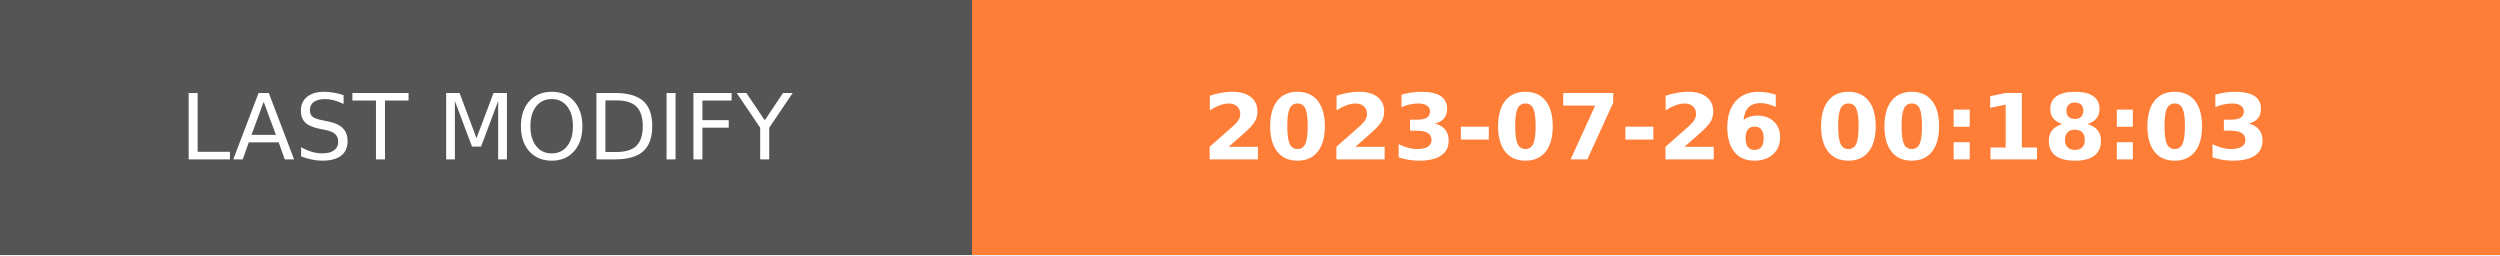
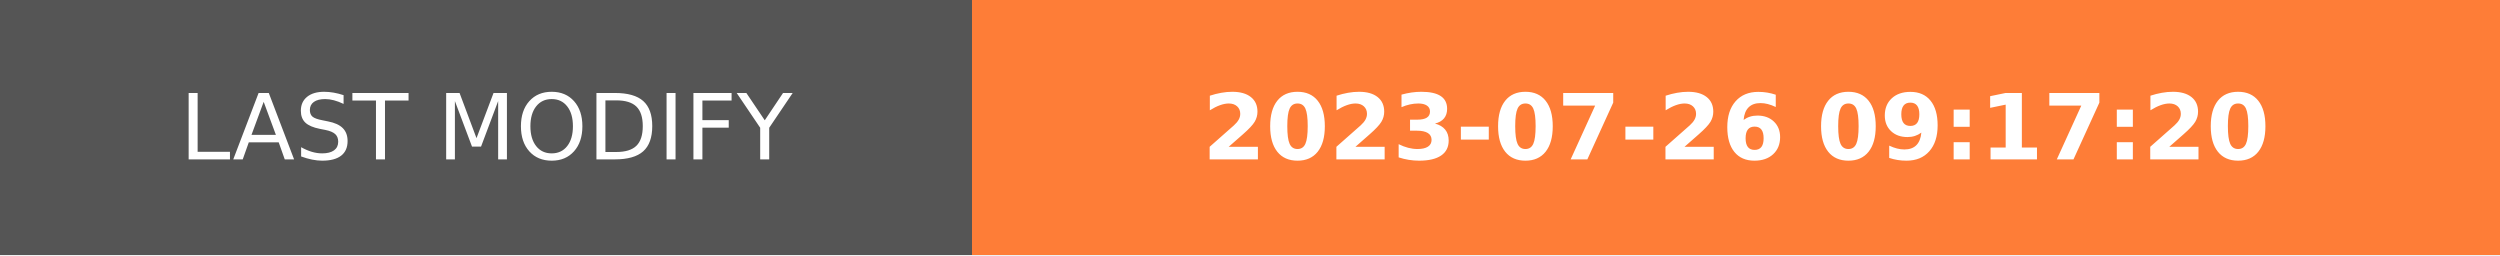
- <svg xmlns="http://www.w3.org/2000/svg" width="274.5" height="28" role="img" aria-label="LAST MODIFY: 2023-07-26 00:18:03">
+ <svg xmlns="http://www.w3.org/2000/svg" width="274.5" height="28" role="img" aria-label="LAST MODIFY: 2023-07-26 09:17:20">
  <g shape-rendering="crispEdges">
    <rect width="106.75" height="28" fill="#555" />
    <rect x="106.75" width="167.75" height="28" fill="#fe7d37" />
  </g>
  <g fill="#fff" text-anchor="middle" font-family="Verdana,Geneva,DejaVu Sans,sans-serif" text-rendering="geometricPrecision" font-size="100">
    <text transform="scale(.1)" x="533.75" y="175" textLength="827.5" fill="#fff">LAST MODIFY</text>
-     <text transform="scale(.1)" x="1906.25" y="175" textLength="1437.5" fill="#fff" font-weight="bold">2023-07-26 00:18:03</text>
+     <text transform="scale(.1)" x="1906.25" y="175" textLength="1437.5" fill="#fff" font-weight="bold">2023-07-26 09:17:20</text>
  </g>
</svg>
